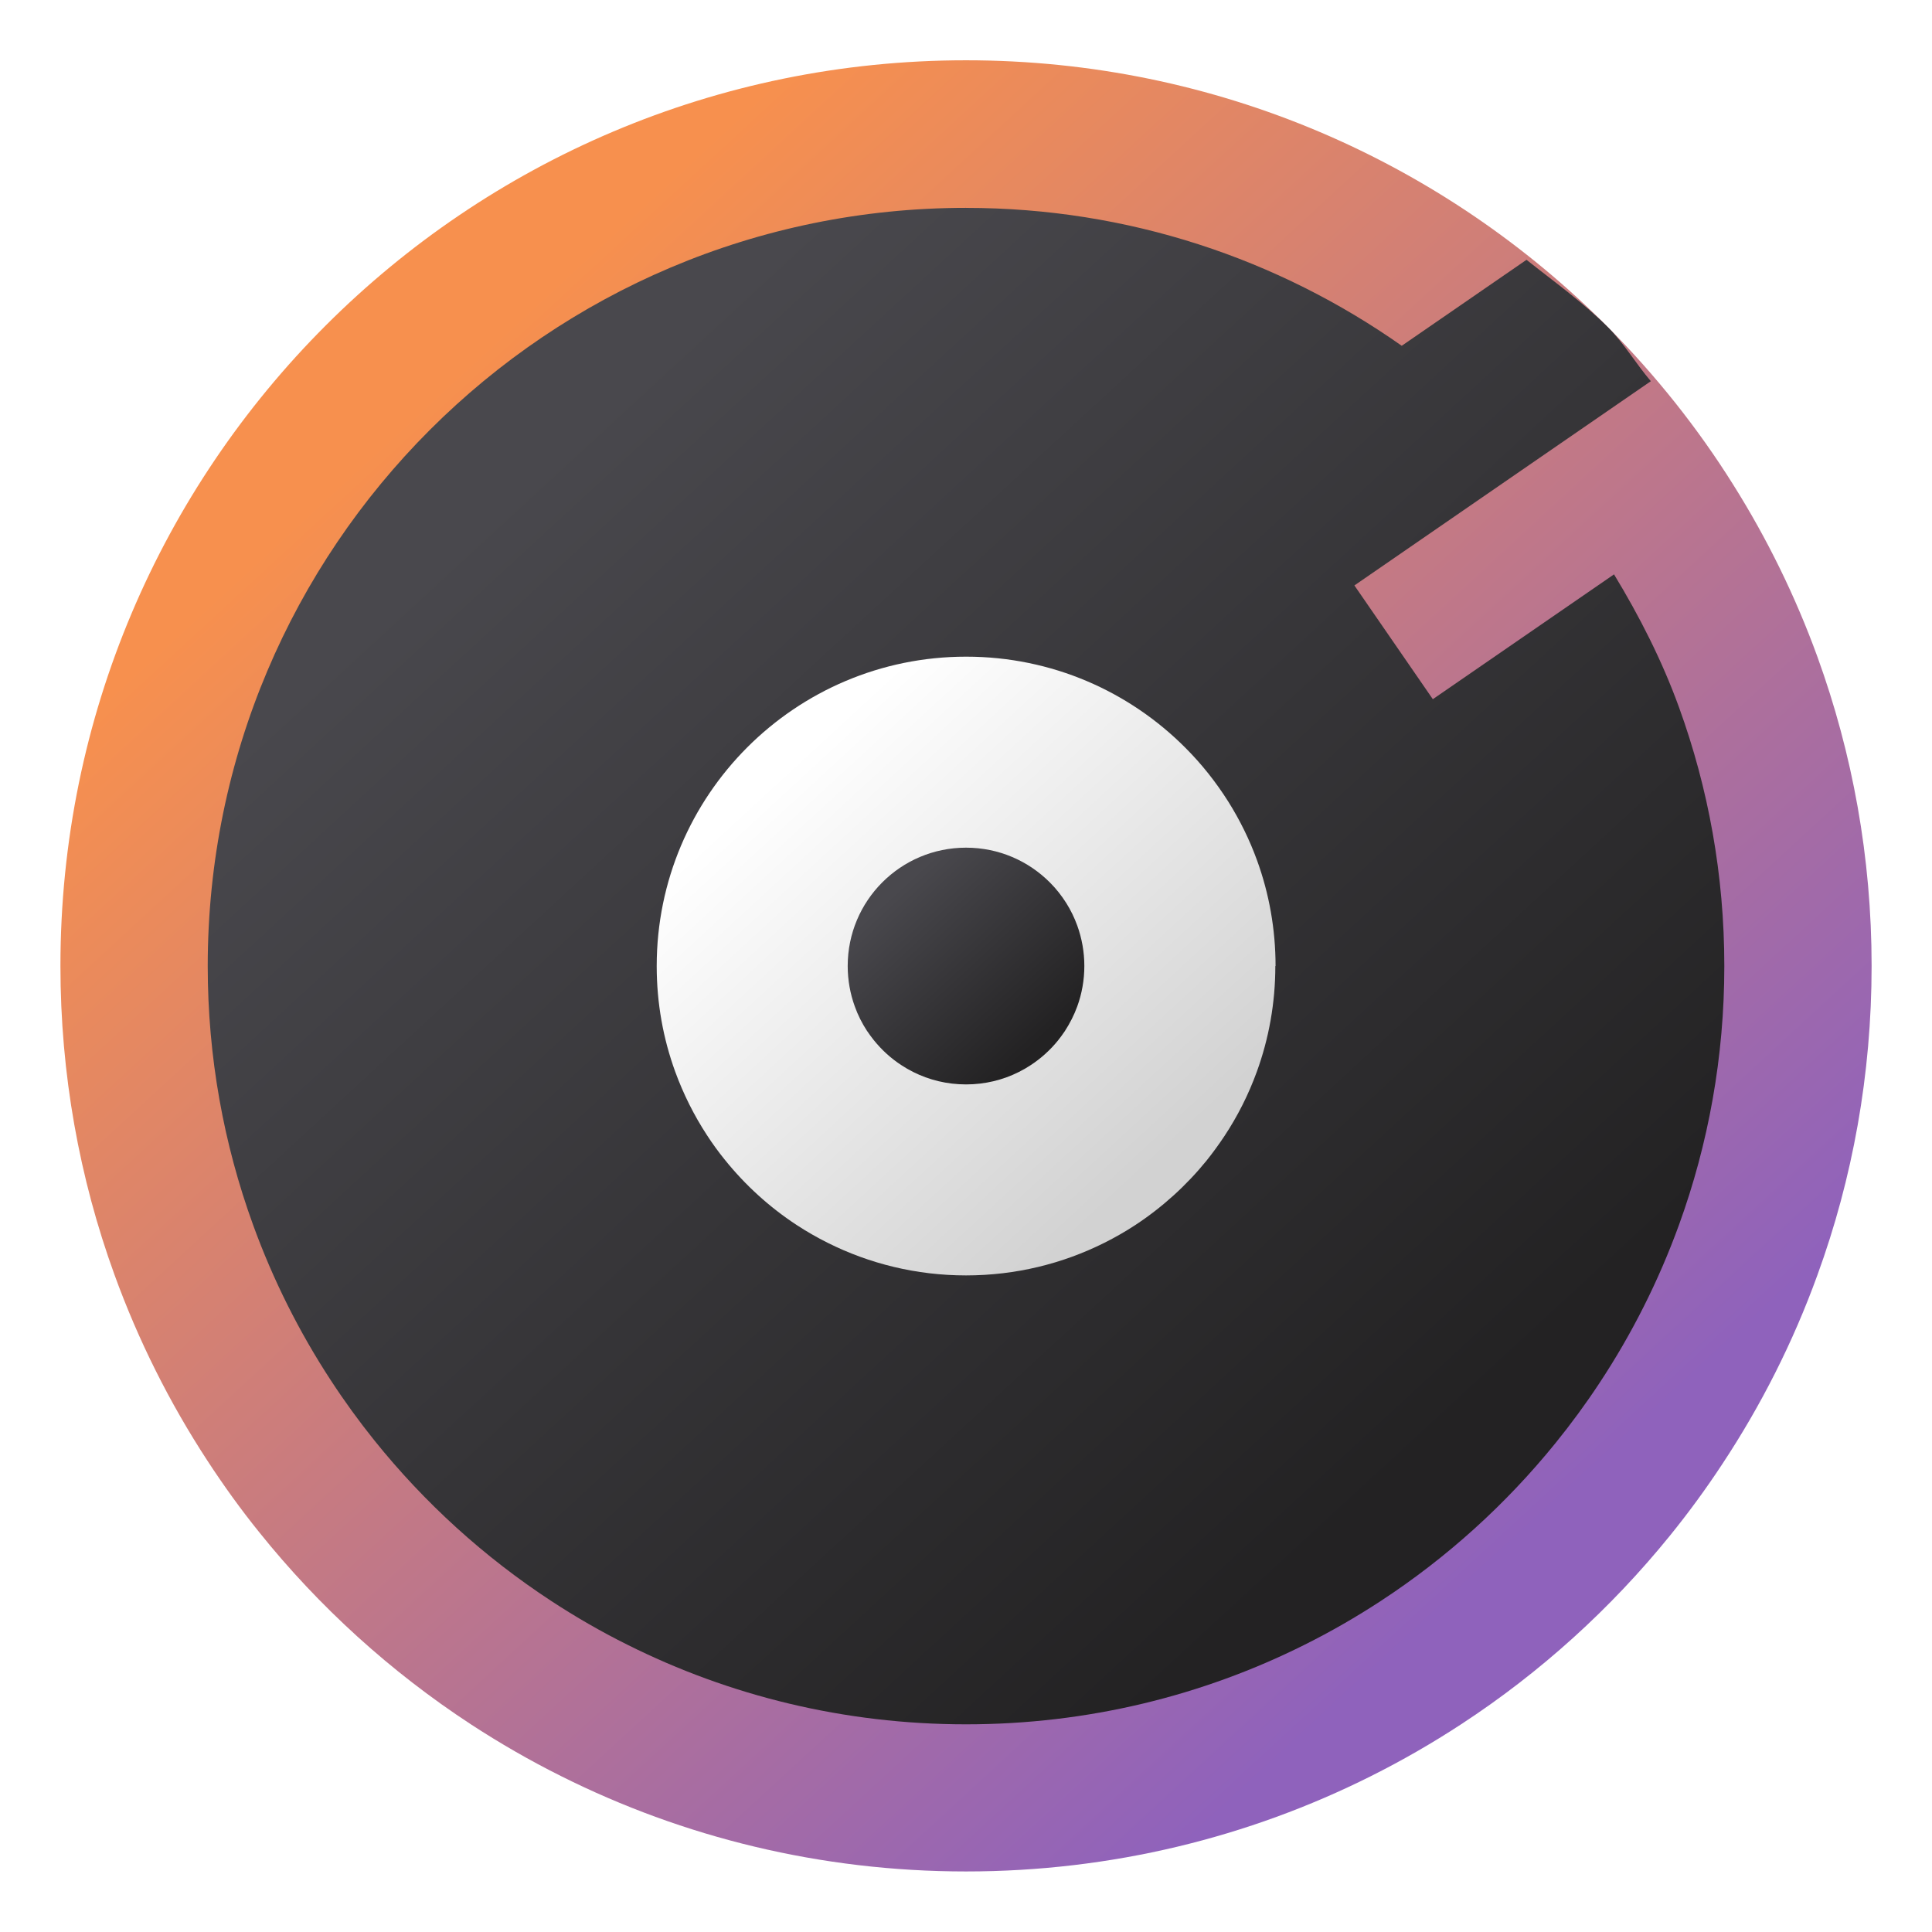
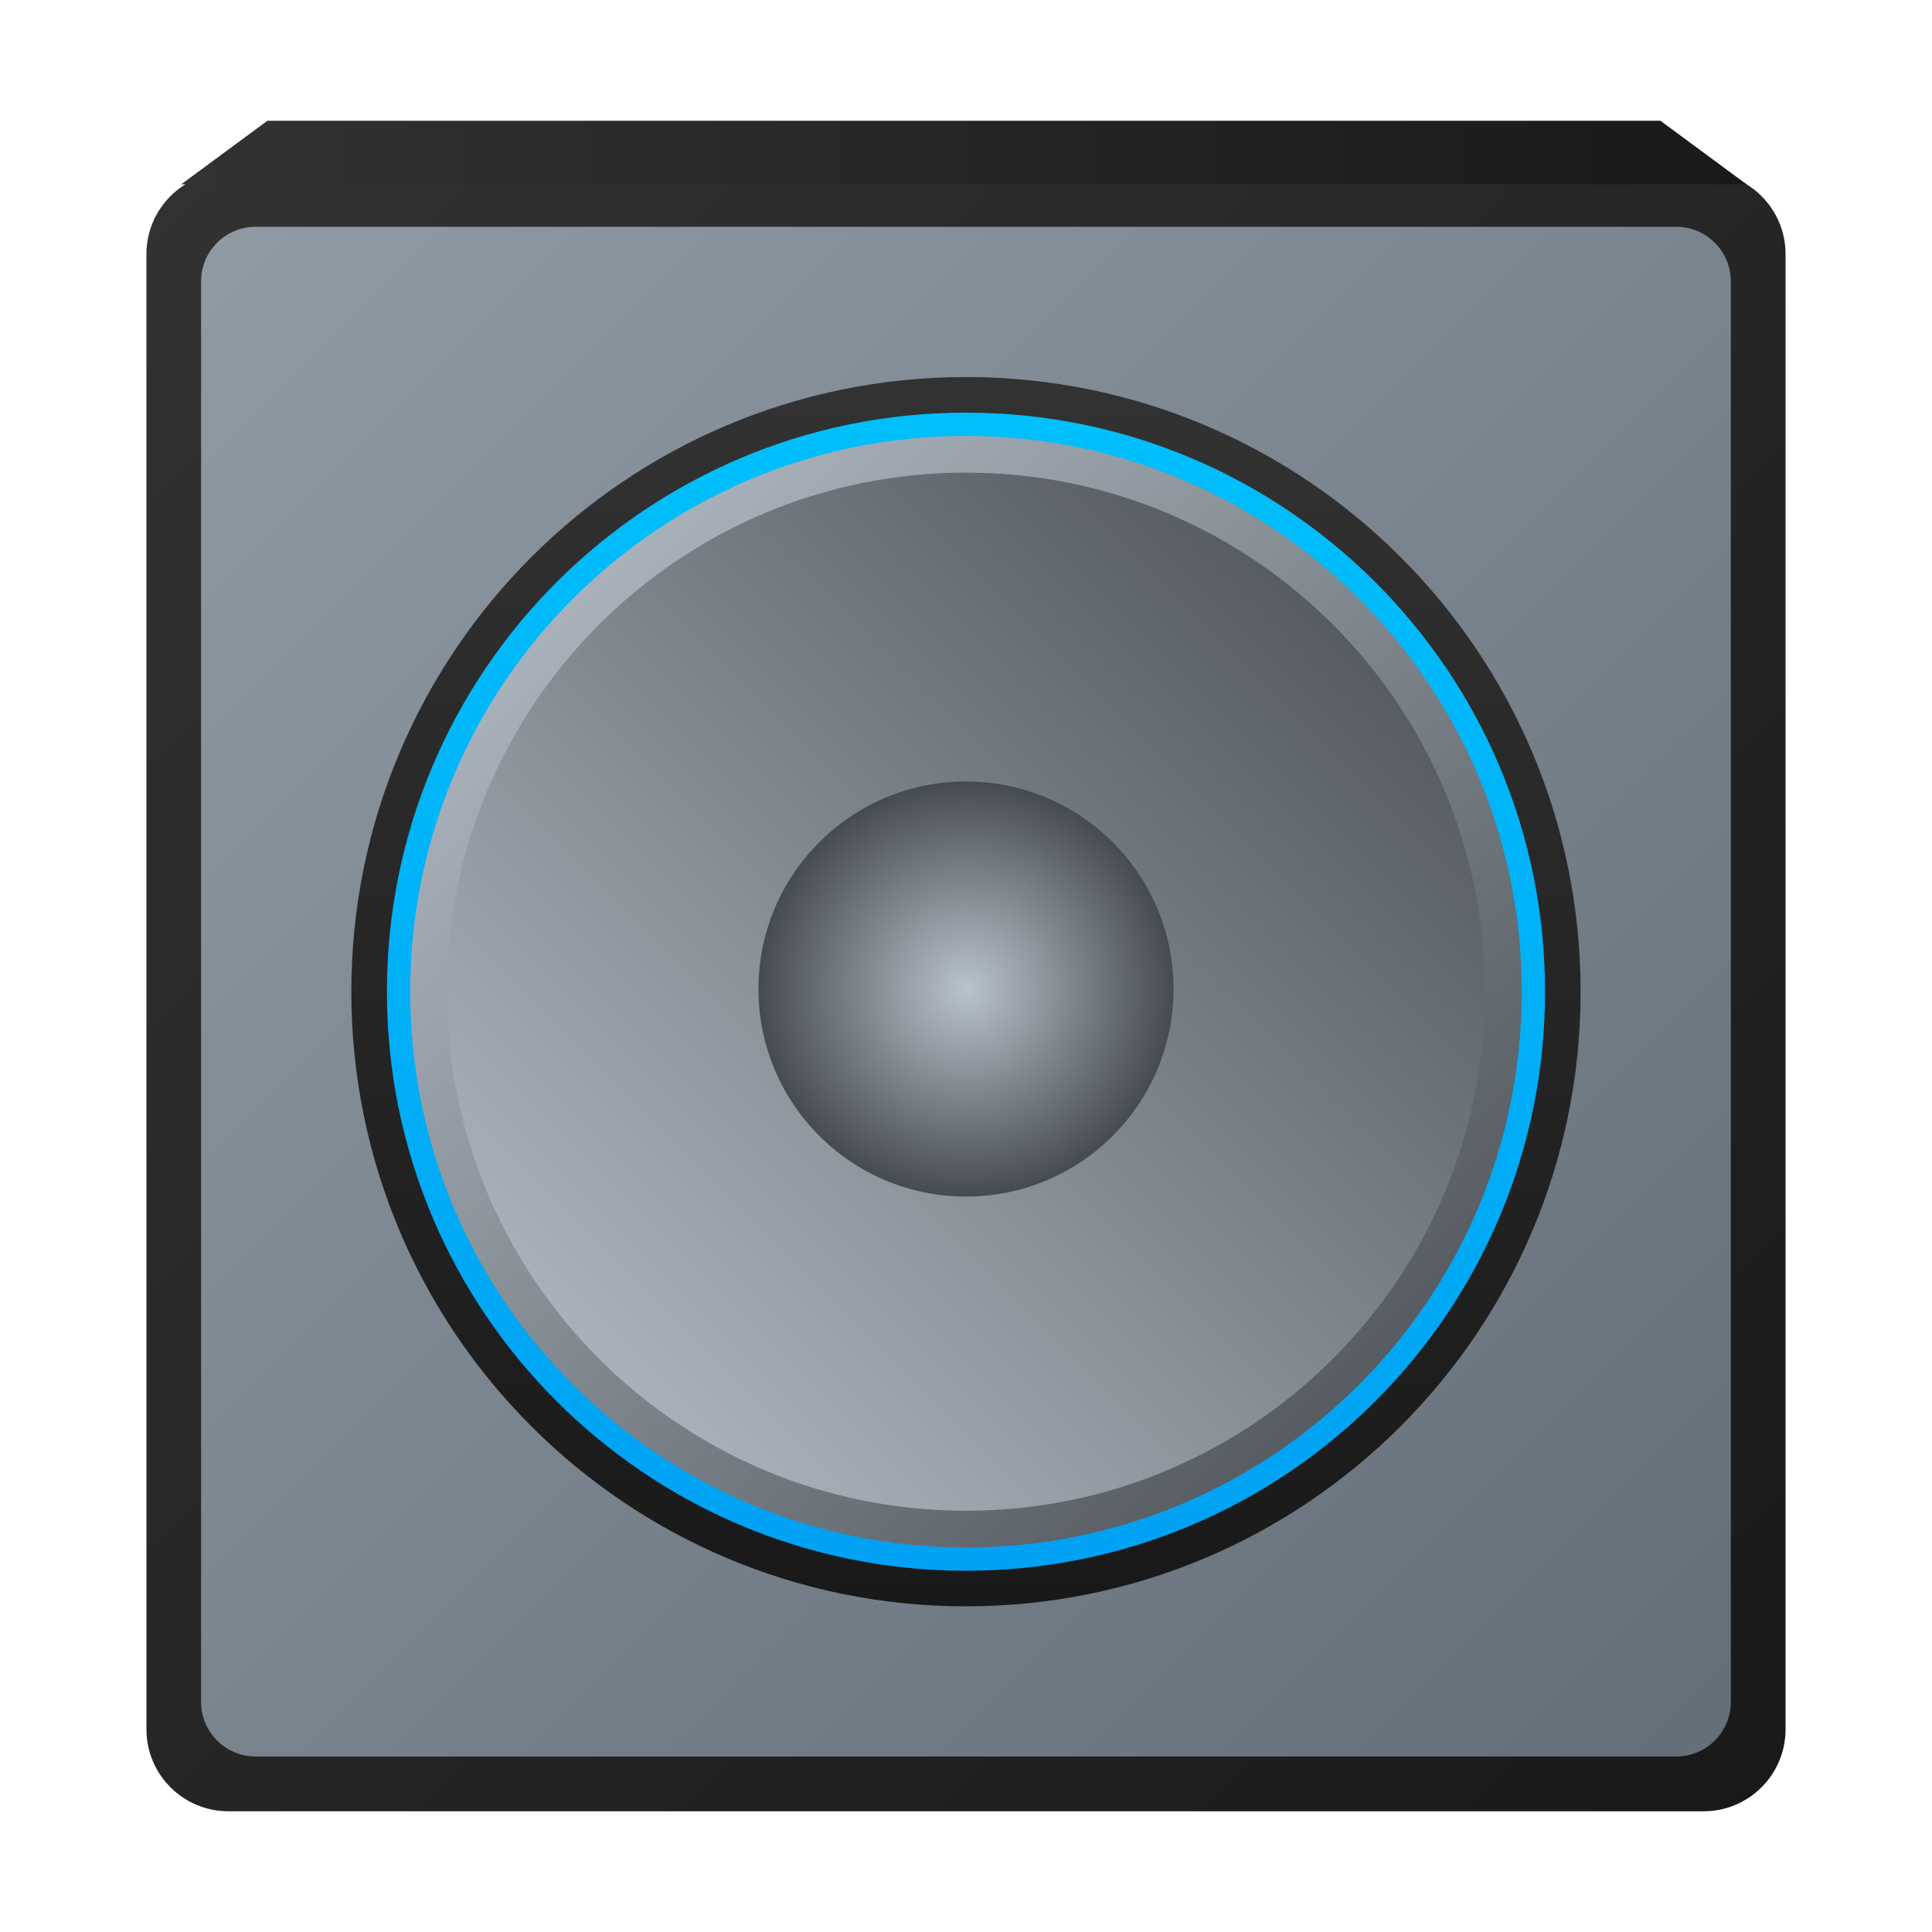
- <svg xmlns="http://www.w3.org/2000/svg" id="SimpleNote" width="64" height="64" enable-background="new 0 0 1024 1024" image-rendering="optimizeSpeed" version="1.1" viewBox="0 0 64 64">
+ <svg xmlns="http://www.w3.org/2000/svg" xmlns:xlink="http://www.w3.org/1999/xlink" id="SimpleNote" width="64" height="64" enable-background="new 0 0 1024 1024" image-rendering="optimizeSpeed" version="1.1" viewBox="0 0 64 64">
  <defs>
    <linearGradient id="i" x1="400.4" x2="400.4" y1="545.62" y2="517.62" gradientTransform="matrix(1.5862 0 0 1.5862 -585.75 -804.34)" gradientUnits="userSpaceOnUse">
      <stop stop-color="#d3d3d3" offset="0" />
      <stop stop-color="#fcf9f9" offset="1" />
    </linearGradient>
    <linearGradient id="f" x1="400.4" x2="400.4" y1="545.62" y2="517.62" gradientTransform="matrix(1.6382 0 0 1.6382 -660.38 -809.85)" gradientUnits="userSpaceOnUse">
      <stop stop-color="#8d3aff" offset="0" />
      <stop stop-color="#ff3680" offset="1" />
    </linearGradient>
-     <linearGradient id="linearGradient1634" x1="-54.828" x2="-63.444" y1="-1.729" y2="-11.074" gradientTransform="matrix(1.0909,0,0,1.0909,61.281,70.76)" gradientUnits="userSpaceOnUse">
-       <stop stop-color="#8f62bc" offset="0" />
-       <stop stop-color="#f7904e" offset="1" />
+     <linearGradient id="linearGradient1368" x1="-150.42" x2="-150.42" y1="73.048" y2="-7.186" gradientTransform="matrix(.72563 -.19443 .19443 .72563 134.78 -21.005)" gradientUnits="userSpaceOnUse">
+       <stop stop-color="#323232" offset="0" />
+       <stop stop-color="#191919" offset="1" />
    </linearGradient>
-     <linearGradient id="i-3" x1="400.4" x2="400.4" y1="545.62" y2="517.62" gradientTransform="matrix(.41967 0 0 .41967 -173.34 -178.23)" gradientUnits="userSpaceOnUse">
-       <stop stop-color="#d3d3d3" offset="0" />
-       <stop stop-color="#fcf9f9" offset="1" />
+     <radialGradient id="radialGradient899-2" cx="-6.285" cy="5.918" r="1.984" gradientTransform="matrix(3.4646 0 0 3.4646 53.78 12.26)" gradientUnits="userSpaceOnUse">
+       <stop stop-color="#b9c3cd" offset="0" />
+       <stop stop-color="#464b50" offset="1" />
+     </radialGradient>
+     <linearGradient id="linearGradient1236" x1="1.676" x2="15.257" y1="1.676" y2="15.257" gradientTransform="matrix(3.7313 0 0 3.7313 .40859 1.2601)" gradientUnits="userSpaceOnUse">
+       <stop stop-color="#909aa4" offset="0" />
+       <stop stop-color="#646e78" offset="1" />
    </linearGradient>
-     <linearGradient id="f-6" x1="400.4" x2="400.4" y1="545.62" y2="517.62" gradientTransform="matrix(.43343 0 0 .43343 -193.09 -179.69)" gradientUnits="userSpaceOnUse">
-       <stop stop-color="#8d3aff" offset="0" />
-       <stop stop-color="#ff3680" offset="1" />
+     <linearGradient id="linearGradient1450" x1=".529" x2="16.404" y1=".529" y2="16.404" gradientTransform="matrix(3.4203 0 0 3.4203 3.0412 3.8927)" gradientUnits="userSpaceOnUse" xlink:href="#linearGradient1368" />
+     <linearGradient id="linearGradient1452" x1="8.394" x2="8.394" y1="3.242" y2="13.719" gradientTransform="matrix(3.8477 0 0 3.8477 -.57849 .27302)" gradientUnits="userSpaceOnUse" xlink:href="#linearGradient1368" />
+     <linearGradient id="linearGradient1459" x1="3.204" x2="13.723" y1="3.21" y2="13.717" gradientTransform="matrix(3.4793 0 0 3.4793 2.5416 3.3931)" gradientUnits="userSpaceOnUse" xlink:href="#radialGradient899-2" />
+     <linearGradient id="linearGradient1461" x1="3.292" x2="13.876" y1="3.057" y2="13.64" gradientTransform="matrix(3.2493 0 0 3.2493 4.4891 -60.361)" gradientUnits="userSpaceOnUse">
+       <stop stop-color="#b9c3cd" offset="0" />
+       <stop stop-color="#464b50" offset="1" />
    </linearGradient>
-     <linearGradient id="linearGradient987" x1="-54.828" x2="-63.444" y1="-1.729" y2="-11.074" gradientTransform="matrix(3.4523,0,0,3.4523,191.99,263.05)" gradientUnits="userSpaceOnUse">
-       <stop stop-color="#232223" offset="0" />
-       <stop stop-color="#49484d" offset="1" />
-     </linearGradient>
-     <linearGradient id="linearGradient1034" x1="-54.828" x2="-63.444" y1="-1.729" y2="-11.074" gradientTransform="matrix(.3727 0 0 .3727 18.862 66.055)" gradientUnits="userSpaceOnUse">
-       <stop stop-color="#d2d2d2" offset="0" />
-       <stop stop-color="#fff" offset="1" />
-     </linearGradient>
-     <linearGradient id="linearGradient1044" x1="-54.828" x2="-63.444" y1="-1.729" y2="-11.074" gradientTransform="matrix(.14259 0 0 .14259 5.2712 64.548)" gradientUnits="userSpaceOnUse">
-       <stop stop-color="#232223" offset="0" />
-       <stop stop-color="#49484d" offset="1" />
+     <linearGradient id="linearGradient1463" x1="1.5" x2="15.397" y1="1.017" y2="1.017" gradientTransform="matrix(3.7313 0 0 3.7313 .40859 1.2601)" gradientUnits="userSpaceOnUse" xlink:href="#linearGradient1368" />
+     <linearGradient id="linearGradient2593" x1="8.394" x2="8.394" y1="3.242" y2="13.719" gradientTransform="matrix(3.6249 0 0 3.6249 1.3078 2.1593)" gradientUnits="userSpaceOnUse">
+       <stop stop-color="#00bffb" offset="0" />
+       <stop stop-color="#01a1f3" offset="1" />
    </linearGradient>
  </defs>
  <circle cx="49.639" cy="39.205" r="0" fill="url(#i)" />
  <circle cx="-4.15" cy="61.361" r="0" fill="none" stroke="url(#f)" stroke-width="2.13" />
-   <g transform="matrix(3.7796 0 0 3.7796 -.0011909 -.0024382)">
-     <g transform="translate(-21.834 .89695)" fill="#5e4aa6" stroke-width=".265">
-       <circle cx="-330.35" cy="-328.38" r="0" />
-       <circle cx="-312.11" cy="-326.25" r="0" />
-       <circle cx="-306.02" cy="-333.07" r="0" />
-       <circle cx="-308.84" cy="-326.01" r="0" />
-     </g>
-     <circle cx="-5.235" cy="44.956" r="0" fill="url(#i-3)" image-rendering="optimizeSpeed" stroke-width=".265" />
-     <circle cx="-19.466" cy="50.818" r="0" fill="none" image-rendering="optimizeSpeed" stroke="url(#f-6)" stroke-width=".563" />
-     <g transform="translate(11.617,-55.147)">
-       <path d="m4.787 63.614c0 0.952-0.167 1.864-0.475 2.709-0.213 0.588-0.494 1.143-0.834 1.657-0.142 0.216-0.295 0.425-0.457 0.625-0.52 0.642-1.137 1.201-1.83 1.654-0.255 0.167-0.521 0.32-0.795 0.457-1.067 0.534-2.271 0.834-3.546 0.834s-2.479-0.3-3.546-0.834c-0.275-0.137-0.54-0.29-0.796-0.457-0.702-0.46-1.327-1.027-1.851-1.68-0.163-0.202-0.315-0.413-0.457-0.631-0.33-0.505-0.604-1.051-0.813-1.627-0.307-0.845-0.474-1.757-0.474-2.708 0-4.384 3.554-7.937 7.937-7.937 2.2 0 4.192 0.895 5.629 2.342 0.414 0.417 0.783 0.879 1.096 1.379 0.296 0.471 0.544 0.976 0.737 1.507 0.307 0.846 0.475 1.758 0.475 2.709z" fill="url(#linearGradient1634)" stroke-width=".031" />
-       <path transform="scale(.26458)" d="m-11.906 215.32c-13.873 0-25.119 11.246-25.119 25.119 0 3.01 0.53 5.895 1.502 8.57 0.662 1.824 1.528 3.549 2.574 5.148 0.45 0.69 0.933 1.356 1.447 1.996 1.658 2.065 3.636 3.862 5.857 5.316 0.808 0.529 1.648 1.014 2.518 1.447 3.376 1.69 7.187 2.639 11.221 2.639 4.033 0 7.845-0.949 11.221-2.639 0.869-0.434 1.71-0.918 2.518-1.447 2.194-1.435 4.146-3.203 5.791-5.234 0.514-0.635 0.999-1.295 1.449-1.978 1.075-1.626 1.963-3.386 2.639-5.246 0.972-2.676 1.502-5.563 1.502-8.574 0-3.011-0.53-5.898-1.502-8.574-0.563-1.552-1.308-3.011-2.152-4.402l-6.002 4.135-2.598-3.768 5.816-4.008 4.004-2.758c-0.491-0.574-0.876-1.238-1.408-1.773-0.828-0.833-1.791-1.517-2.711-2.248l-4.133 2.848c-4.085-2.874-9.059-4.568-14.434-4.568z" fill="url(#linearGradient987)" stroke-width=".098" />
-       <path d="m-0.439 63.614c0 0.325-0.057 0.637-0.162 0.926-0.073 0.201-0.169 0.391-0.285 0.566-0.049 0.074-0.101 0.145-0.156 0.214-0.178 0.219-0.389 0.41-0.625 0.565-0.087 0.057-0.178 0.109-0.272 0.156-0.364 0.182-0.776 0.285-1.211 0.285s-0.847-0.103-1.211-0.285c-0.094-0.047-0.185-0.099-0.272-0.156-0.24-0.157-0.453-0.351-0.632-0.574-0.056-0.069-0.108-0.141-0.156-0.215-0.113-0.173-0.206-0.359-0.278-0.556-0.105-0.289-0.162-0.6-0.162-0.925 0-1.498 1.214-2.712 2.712-2.712 0.752 0 1.432 0.306 1.923 0.8 0.142 0.142 0.267 0.3 0.375 0.471 0.101 0.161 0.186 0.333 0.252 0.515 0.105 0.289 0.162 0.601 0.162 0.926z" fill="url(#linearGradient1034)" stroke-width=".011" />
-       <path d="m-2.113 63.614c0 0.124-0.022 0.244-0.062 0.354-0.028 0.077-0.065 0.149-0.109 0.217-0.019 0.028-0.039 0.056-0.06 0.082-0.068 0.084-0.149 0.157-0.239 0.216-0.033 0.022-0.068 0.042-0.104 0.06-0.139 0.07-0.297 0.109-0.463 0.109s-0.324-0.039-0.463-0.109c-0.036-0.018-0.071-0.038-0.104-0.06-0.092-0.06-0.173-0.134-0.242-0.22-0.021-0.026-0.041-0.054-0.06-0.082-0.043-0.066-0.079-0.137-0.106-0.213-0.04-0.11-0.062-0.23-0.062-0.354 0-0.573 0.464-1.037 1.037-1.037 0.288 0 0.548 0.117 0.736 0.306 0.054 0.054 0.102 0.115 0.143 0.18 0.039 0.062 0.071 0.128 0.096 0.197 0.04 0.111 0.062 0.23 0.062 0.354z" fill="url(#linearGradient1044)" stroke-width=".004" />
-     </g>
+   <g stroke-width="3.42">
+     <rect x="4.851" y="5.703" width="54.298" height="54.298" ry="2.715" fill="url(#linearGradient1450)" />
+     <rect x="6.661" y="7.512" width="50.675" height="50.675" ry="1.81" fill="url(#linearGradient1236)" />
+     <circle cx="31.999" cy="32.851" r="20.361" fill="url(#linearGradient1452)" />
  </g>
+   <g>
+     <circle cx="31.999" cy="32.851" r="19.182" fill="url(#linearGradient2593)" stroke-width="3.222" />
+     <circle cx="31.999" cy="32.851" r="18.411" fill="url(#linearGradient1459)" stroke-width="3.479" />
+     <circle transform="scale(1,-1)" cx="31.999" cy="-32.851" r="17.194" fill="url(#linearGradient1461)" stroke-width="3.42" />
+   </g>
+   <path d="m57.859 6.107-2.856-2.107h-46.145l-2.856 2.107z" fill="url(#linearGradient1463)" stroke-width="3.731" />
+   <circle cx="32" cy="32.763" r="6.875" fill="url(#radialGradient899-2)" stroke-width="3.465" />
</svg>
